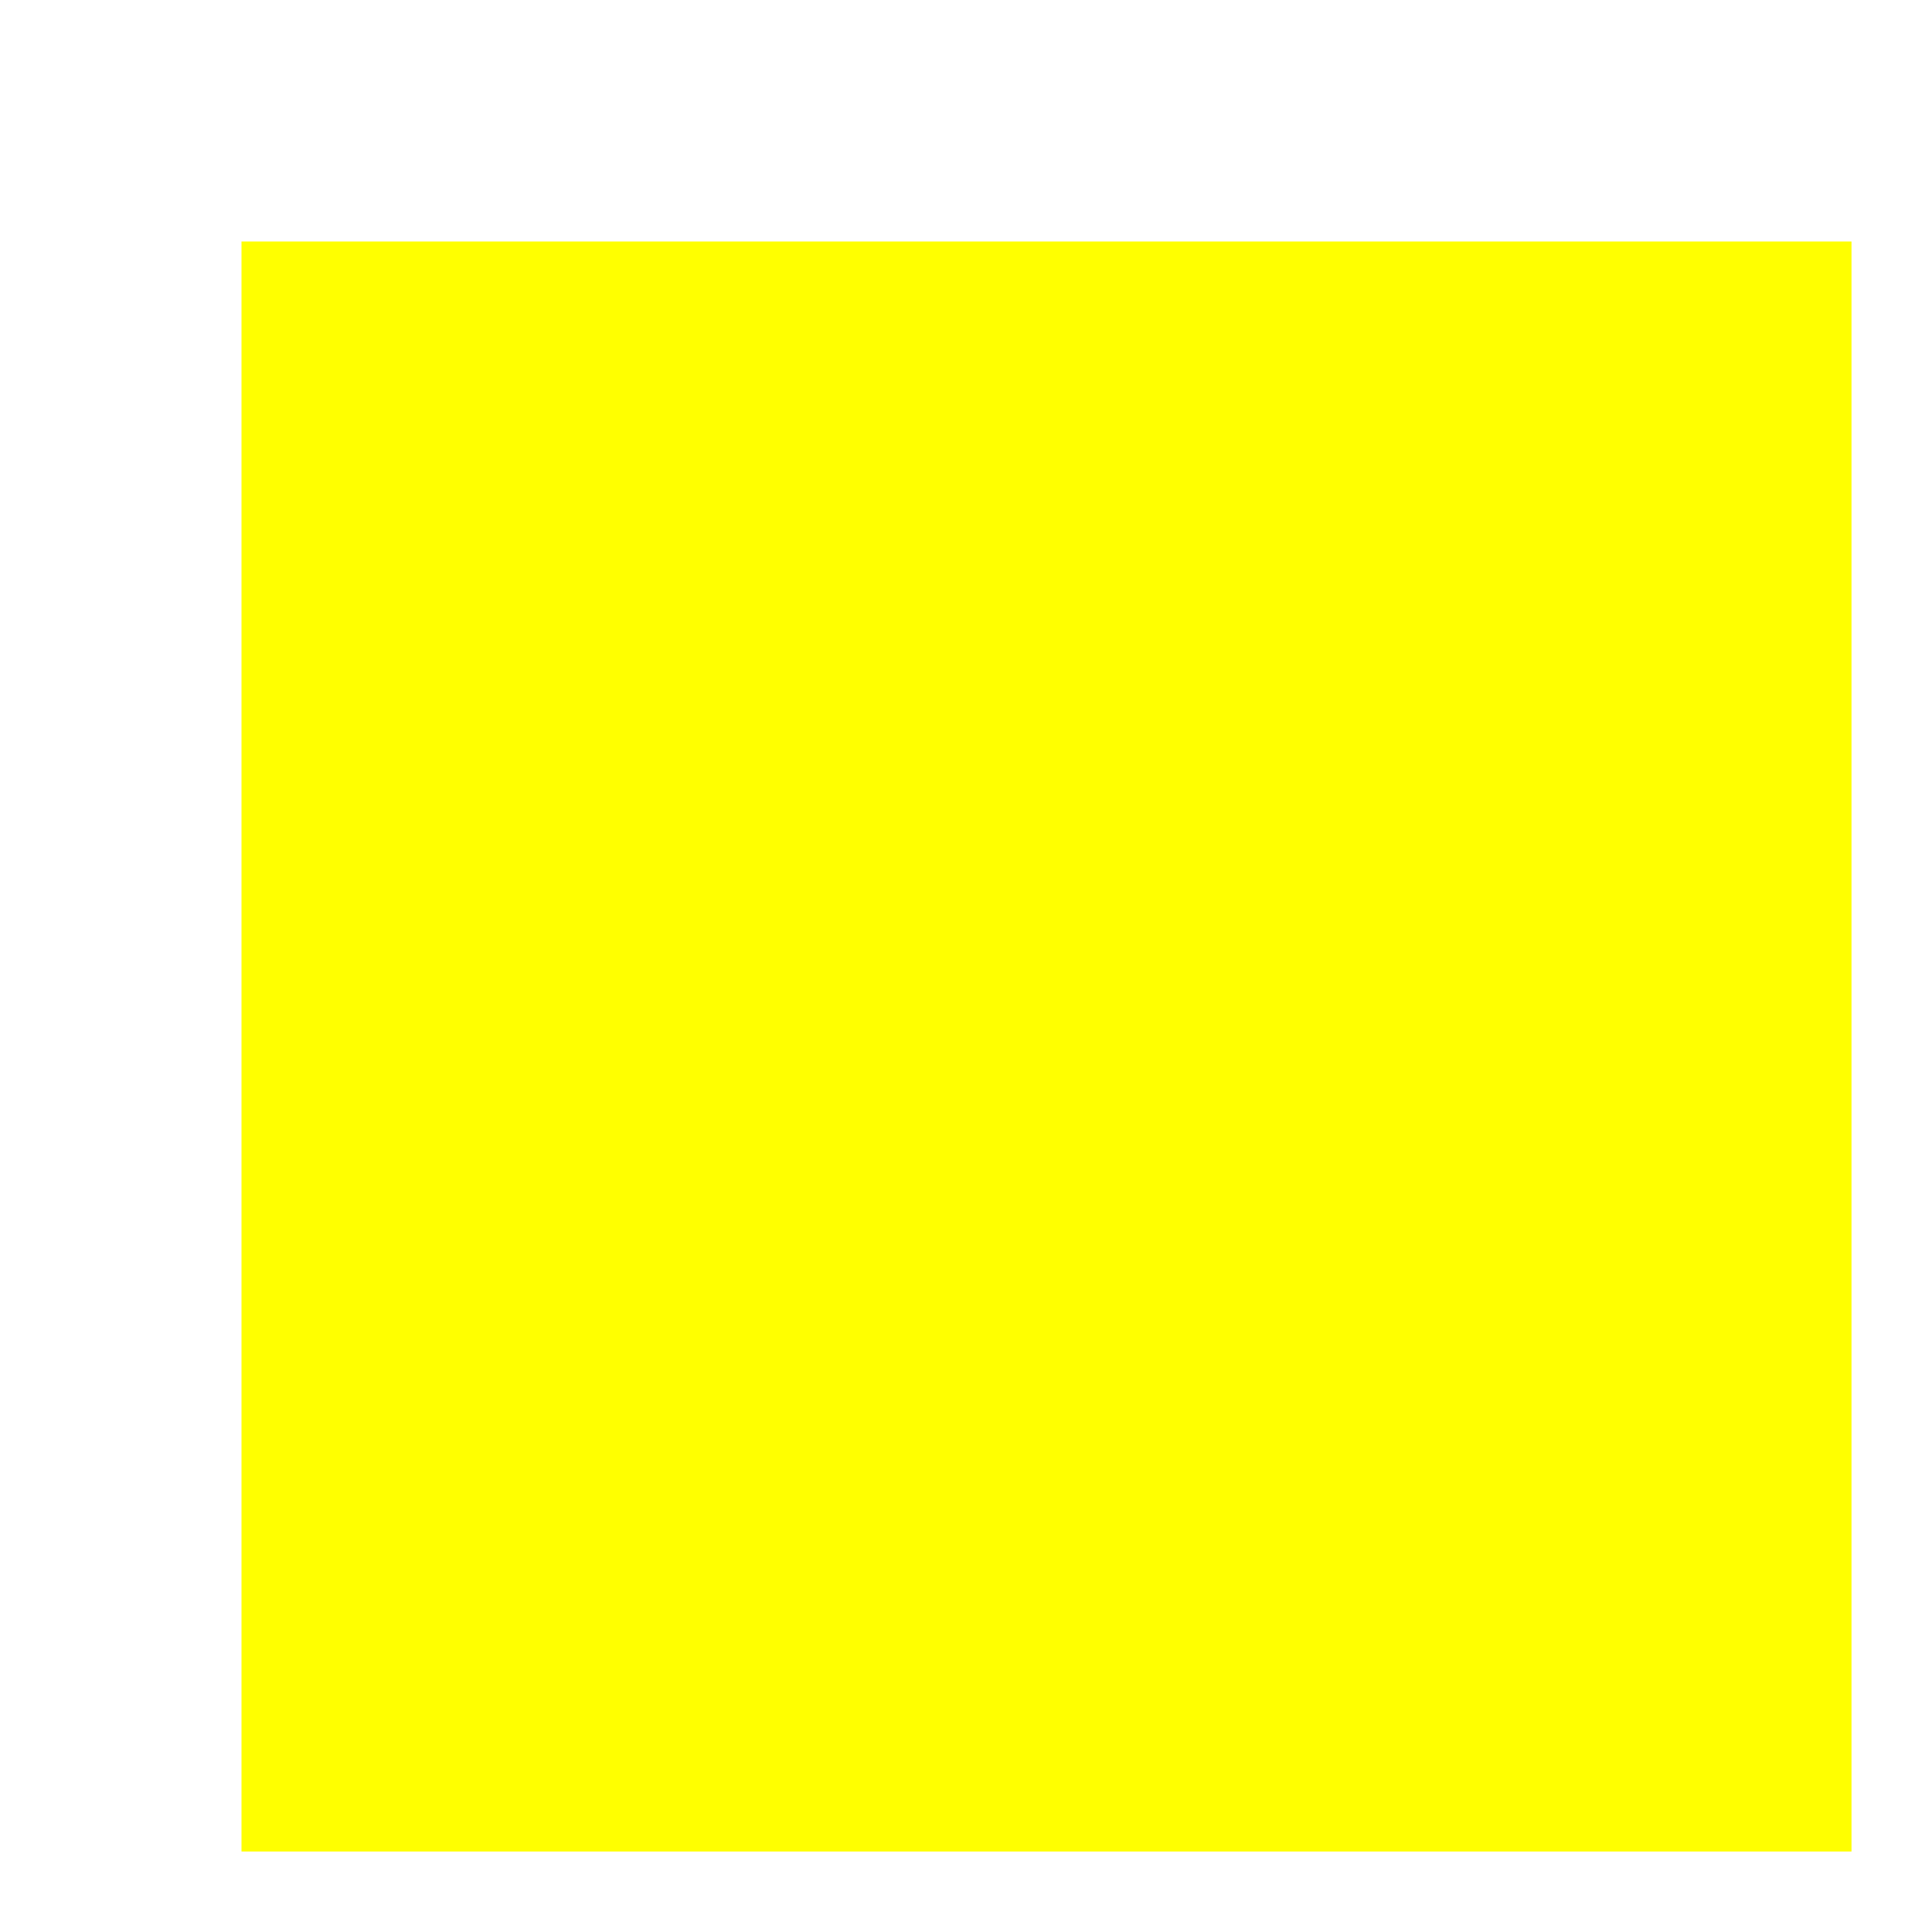
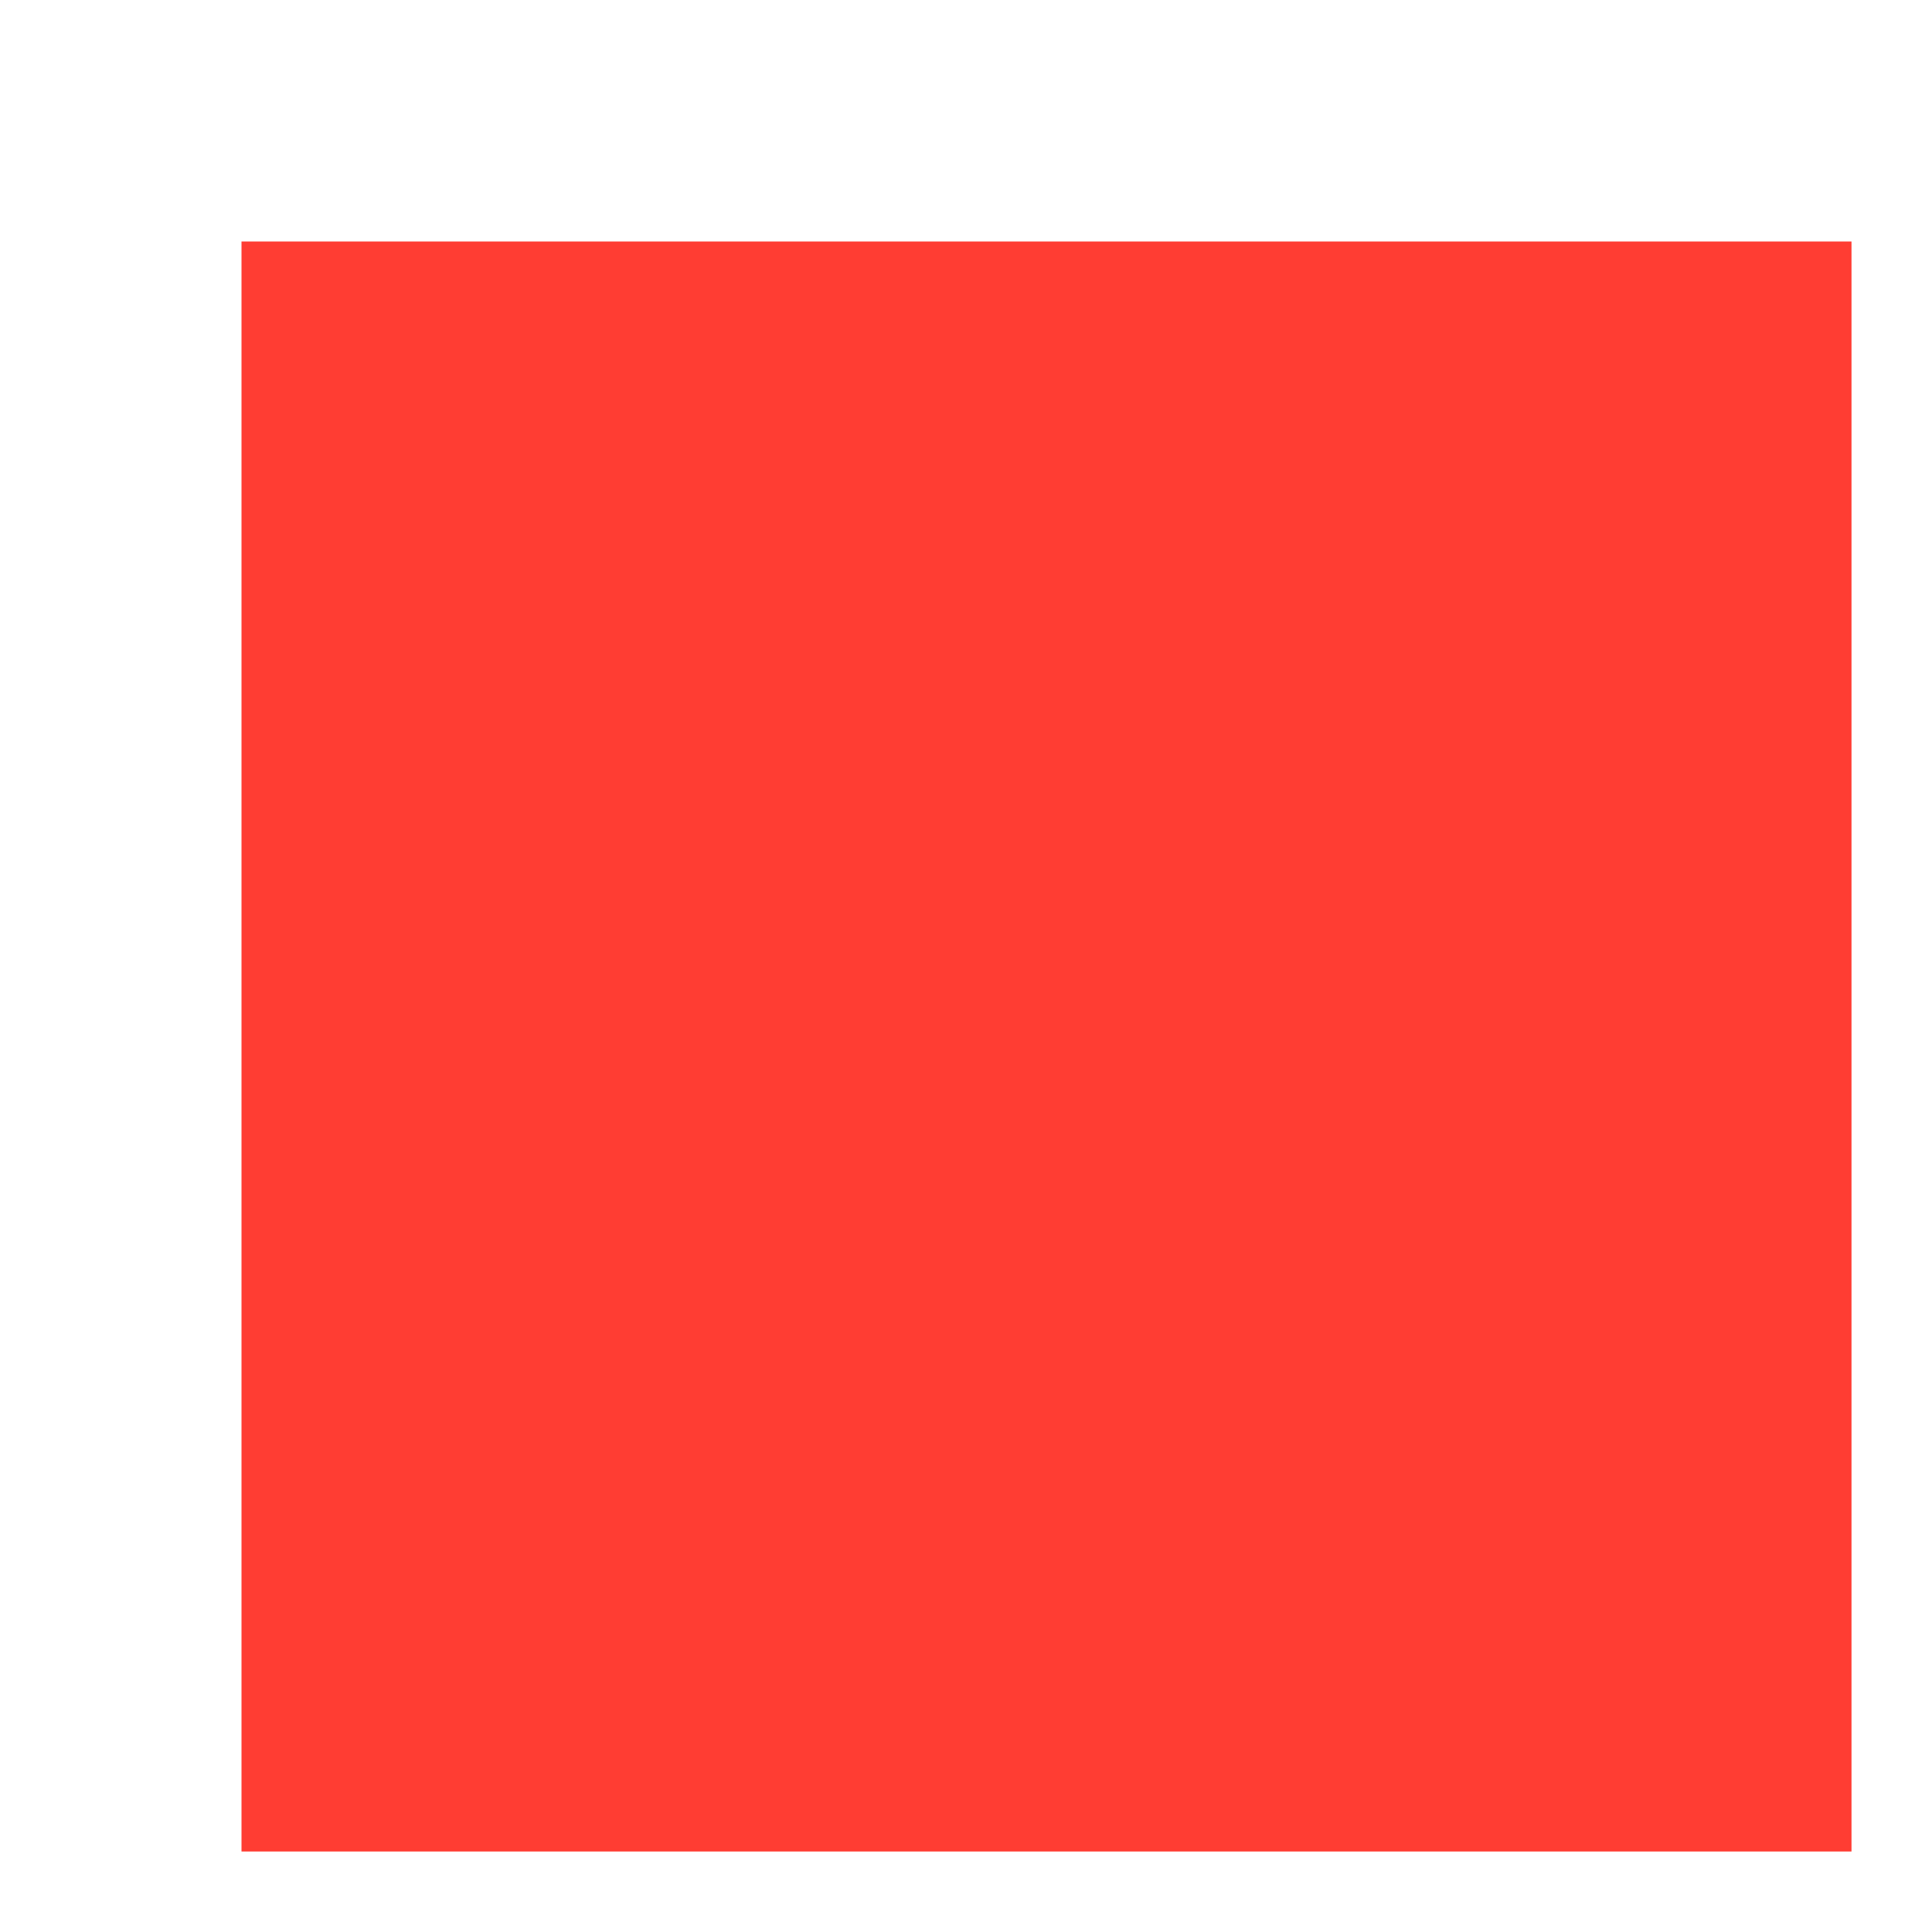
<svg xmlns="http://www.w3.org/2000/svg" width="24" height="24" viewBox="0 0 24 24" fill="none">
-   <rect width="20" height="20" transform="translate(3 3)" fill="#ffff00" />
+   <rect width="20" height="20" transform="translate(3 3)" fill="#FF3D33" />
</svg>
